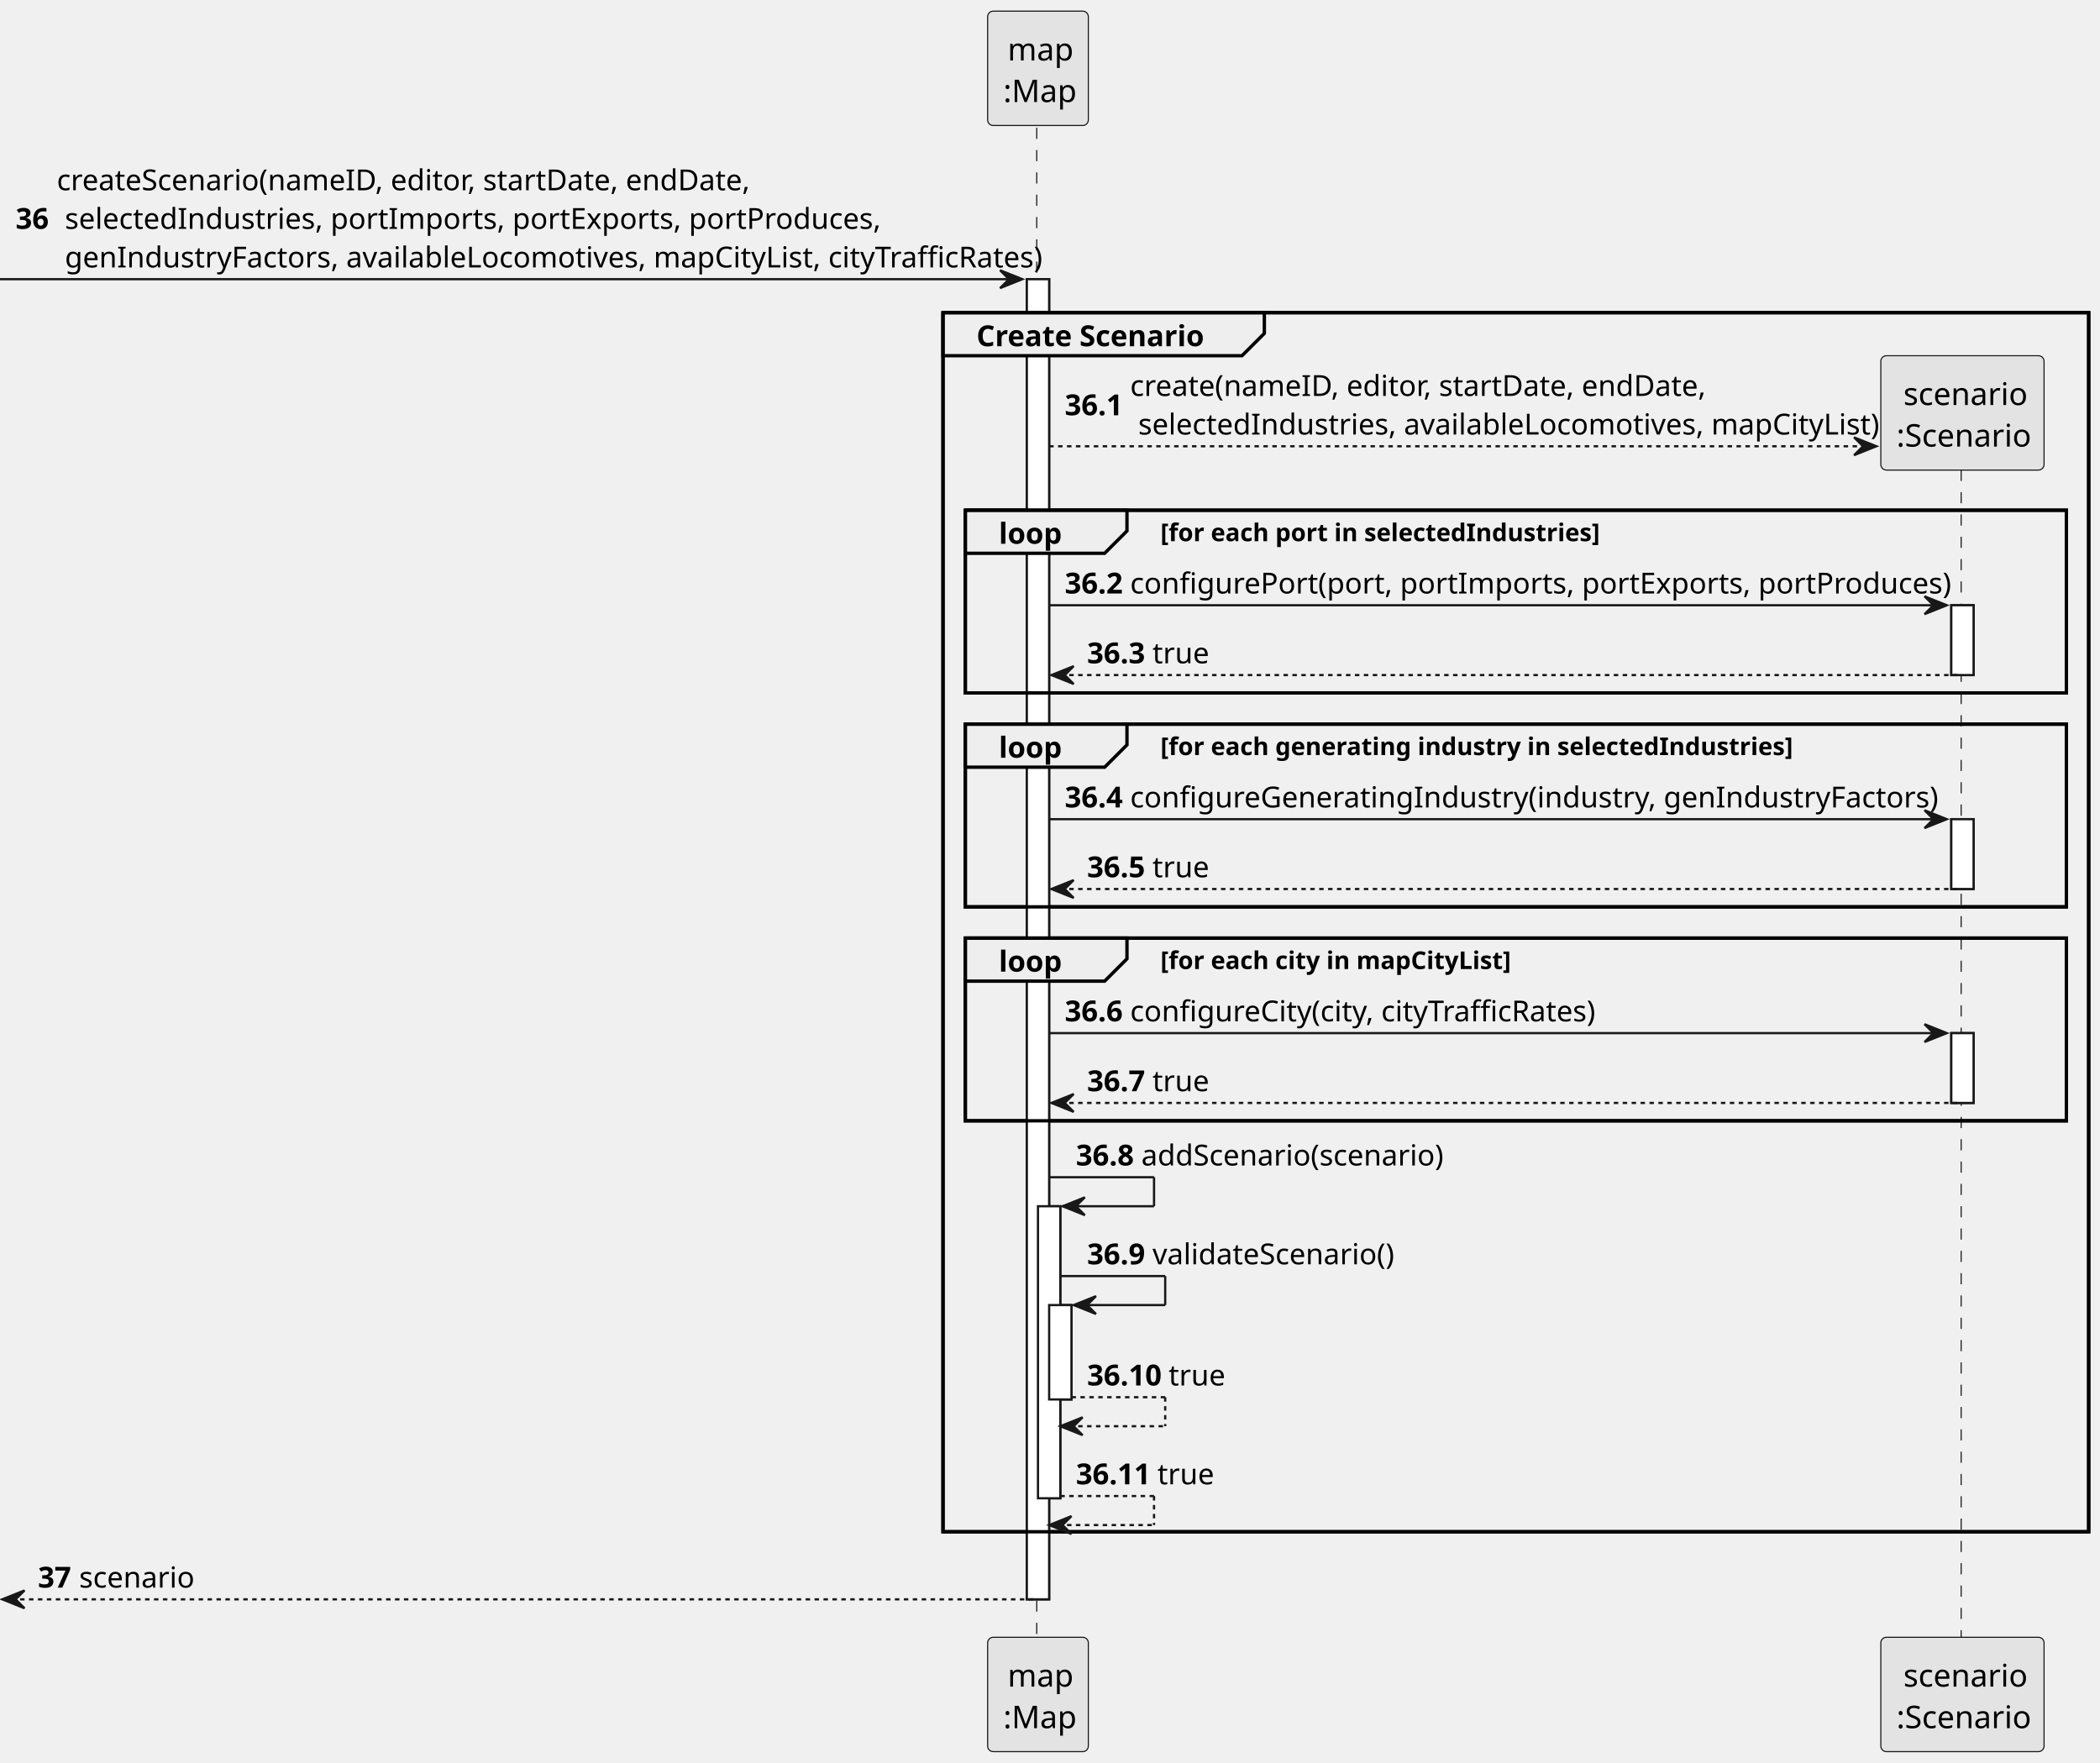
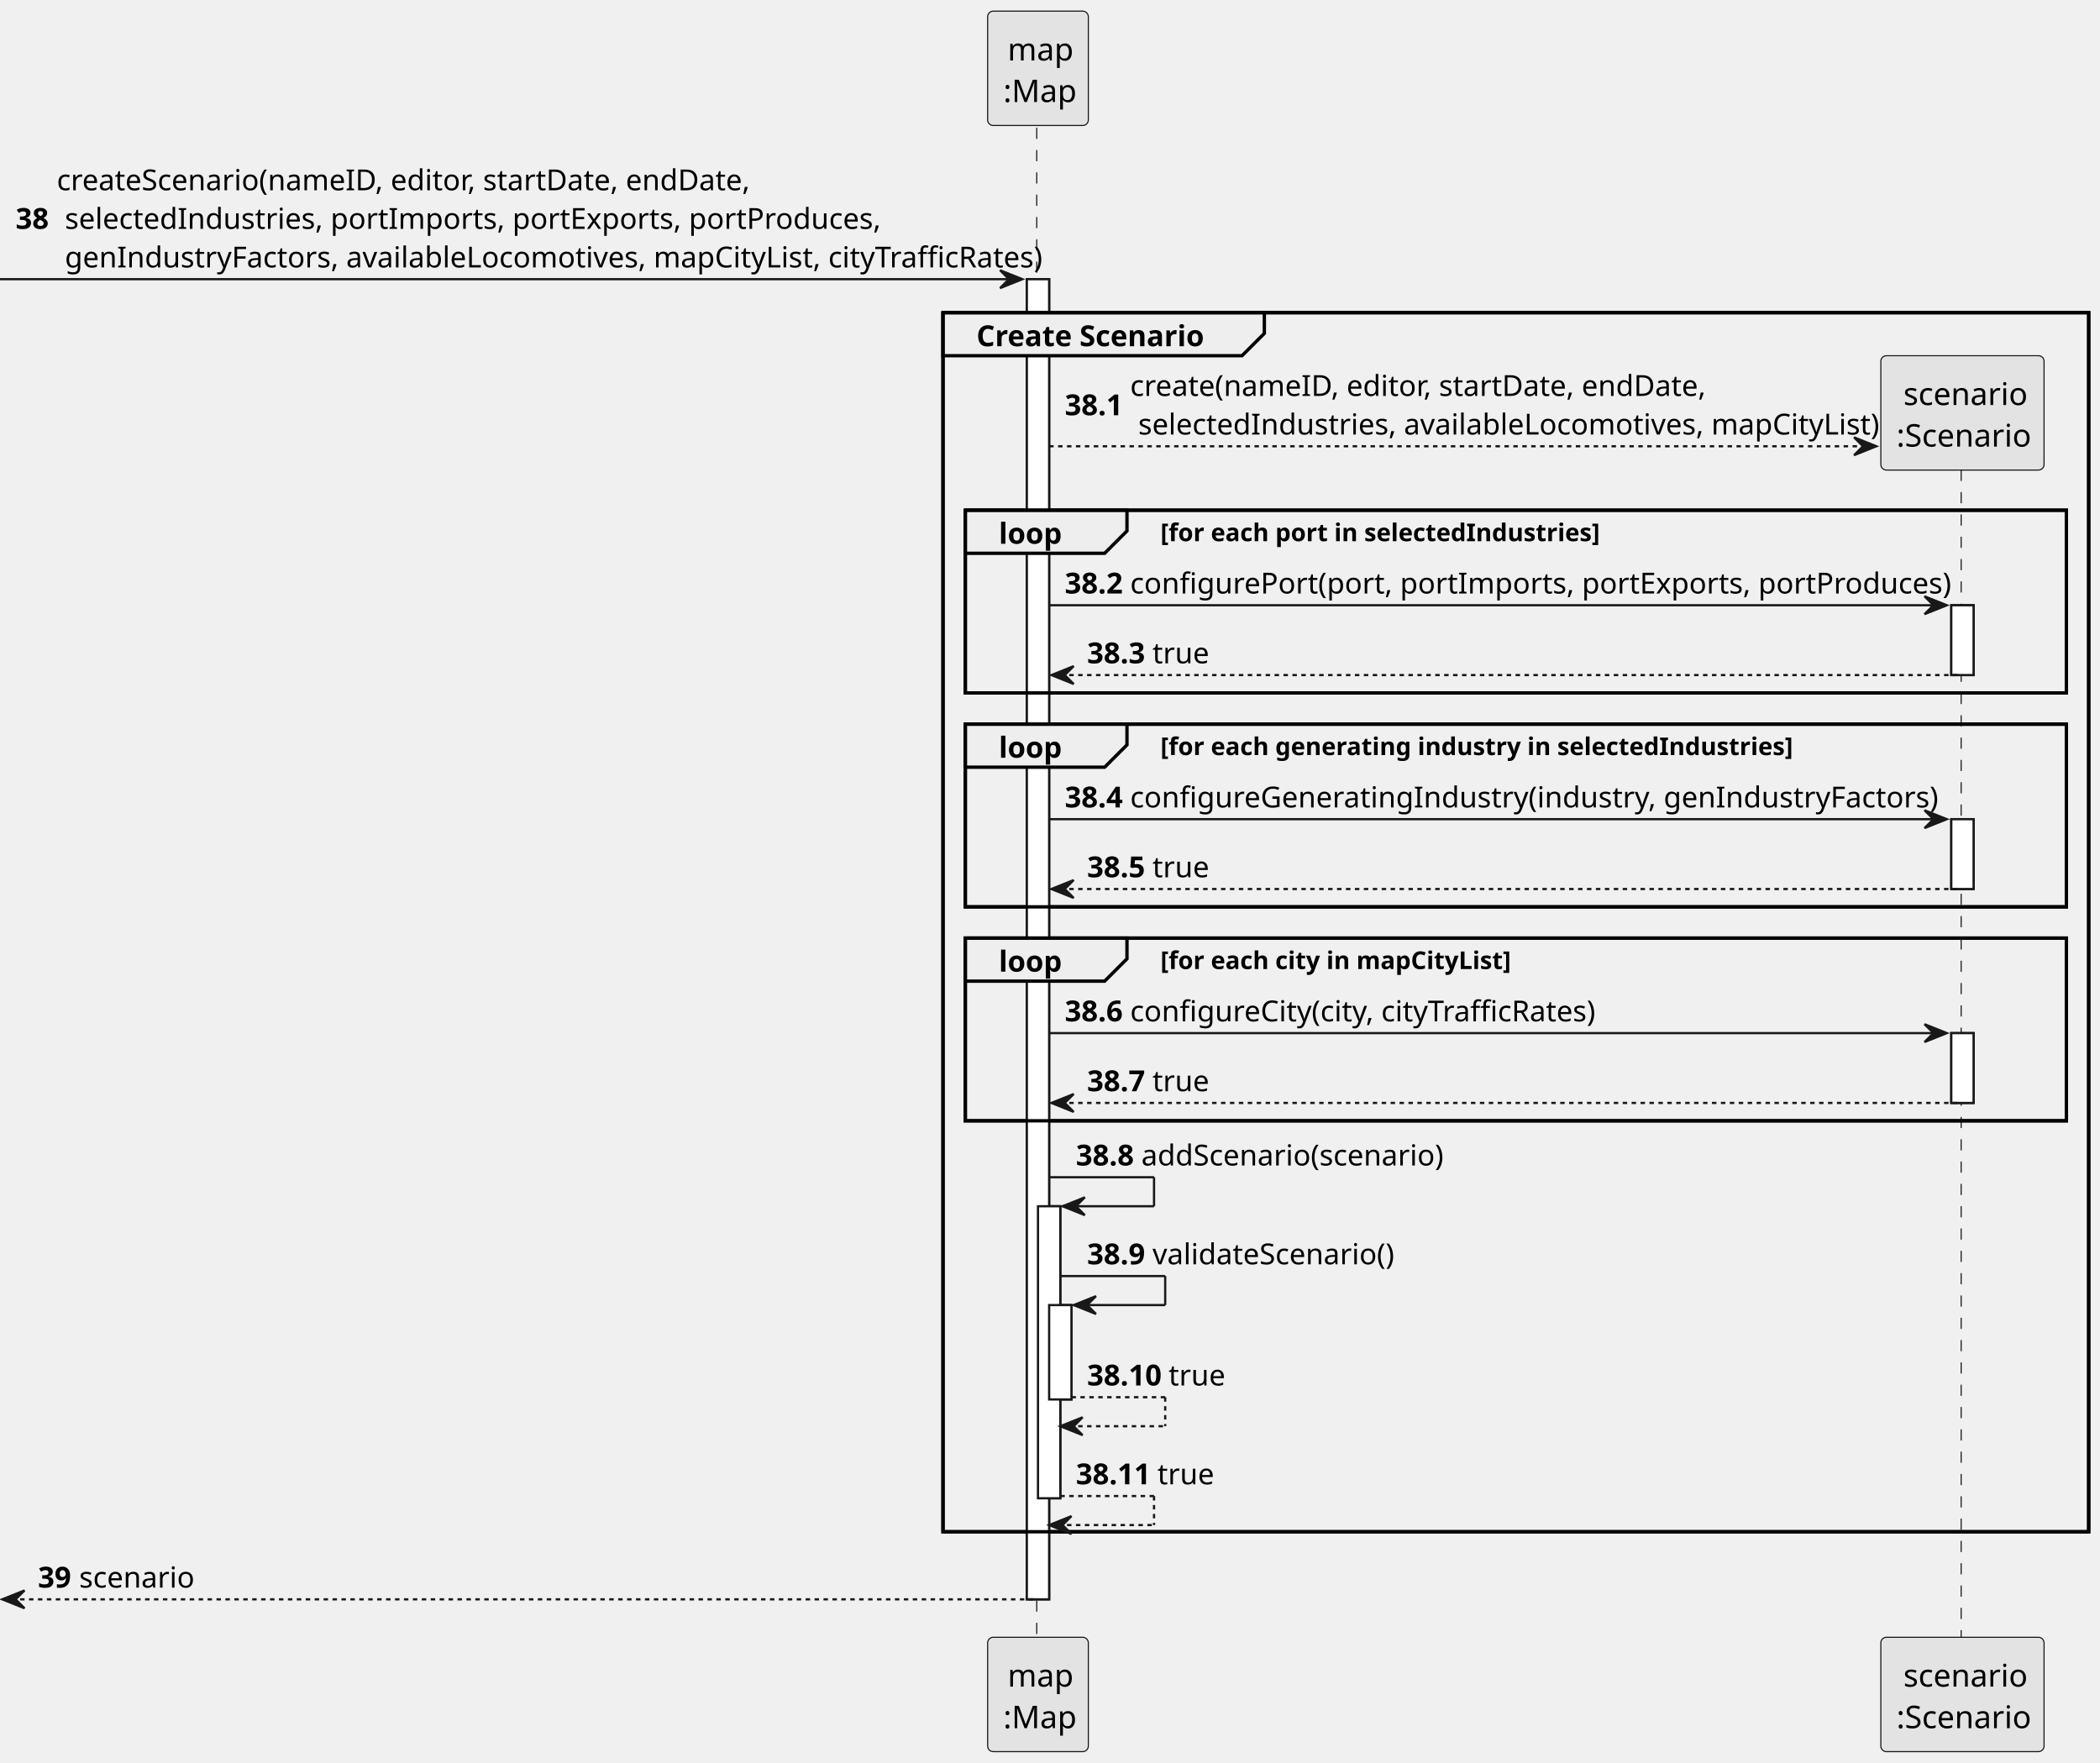
<svg xmlns="http://www.w3.org/2000/svg" contentStyleType="text/css" height="790px" preserveAspectRatio="none" style="width:941px;height:790px;background:#FFFFFF;" version="1.1" viewBox="0 0 941 790" width="941px" zoomAndPan="magnify">
  <defs />
  <g>
    <rect fill="#FFFFFF" height="591.607" style="stroke:#181818;stroke-width:1.0;" width="10" x="460.119" y="125.115" />
    <rect fill="#FFFFFF" height="130.873" style="stroke:#181818;stroke-width:1.0;" width="10" x="465.119" y="540.559" />
    <rect fill="#FFFFFF" height="42.291" style="stroke:#181818;stroke-width:1.0;" width="10" x="470.119" y="584.85" />
    <rect fill="#FFFFFF" height="31.291" style="stroke:#181818;stroke-width:1.0;" width="10" x="874.362" y="271.231" />
    <rect fill="#FFFFFF" height="31.291" style="stroke:#181818;stroke-width:1.0;" width="10" x="874.362" y="367.103" />
    <rect fill="#FFFFFF" height="31.291" style="stroke:#181818;stroke-width:1.0;" width="10" x="874.362" y="462.977" />
    <rect fill="none" height="546.316" style="stroke:#000000;stroke-width:1.5;" width="513.378" x="422.557" y="140.115" />
    <rect fill="none" height="81.873" style="stroke:#000000;stroke-width:1.5;" width="493.378" x="432.557" y="228.648" />
    <rect fill="none" height="81.873" style="stroke:#000000;stroke-width:1.5;" width="493.378" x="432.557" y="324.522" />
    <rect fill="none" height="81.873" style="stroke:#000000;stroke-width:1.5;" width="493.378" x="432.557" y="420.394" />
    <line style="stroke:#181818;stroke-width:0.5;stroke-dasharray:5.0,5.0;" x1="464.557" x2="464.557" y1="57.242" y2="734.723" />
    <line style="stroke:#181818;stroke-width:0.5;stroke-dasharray:5.0,5.0;" x1="878.79" x2="878.79" y1="200.527" y2="734.723" />
    <rect fill="#E3E3E3" height="51.242" rx="2.5" ry="2.5" style="stroke:#181818;stroke-width:0.5;" width="45.124" x="442.557" y="5" />
    <text fill="#000000" font-family="sans-serif" font-size="14" lengthAdjust="spacing" textLength="27.234" x="451.502" y="27.107">map</text>
    <text fill="#000000" font-family="sans-serif" font-size="14" lengthAdjust="spacing" textLength="31.124" x="449.557" y="45.728">:Map</text>
    <rect fill="#E3E3E3" height="51.242" rx="2.5" ry="2.5" style="stroke:#181818;stroke-width:0.5;" width="45.124" x="442.557" y="733.723" />
    <text fill="#000000" font-family="sans-serif" font-size="14" lengthAdjust="spacing" textLength="27.234" x="451.502" y="755.83">map</text>
    <text fill="#000000" font-family="sans-serif" font-size="14" lengthAdjust="spacing" textLength="31.124" x="449.557" y="774.451">:Map</text>
    <rect fill="#E3E3E3" height="51.242" rx="2.5" ry="2.5" style="stroke:#181818;stroke-width:0.5;" width="73.144" x="842.79" y="733.723" />
    <text fill="#000000" font-family="sans-serif" font-size="14" lengthAdjust="spacing" textLength="52.917" x="852.904" y="755.83">scenario</text>
    <text fill="#000000" font-family="sans-serif" font-size="14" lengthAdjust="spacing" textLength="59.145" x="849.79" y="774.451">:Scenario</text>
    <rect fill="#FFFFFF" height="591.607" style="stroke:#181818;stroke-width:1.0;" width="10" x="460.119" y="125.115" />
    <rect fill="#FFFFFF" height="130.873" style="stroke:#181818;stroke-width:1.0;" width="10" x="465.119" y="540.559" />
    <rect fill="#FFFFFF" height="42.291" style="stroke:#181818;stroke-width:1.0;" width="10" x="470.119" y="584.85" />
    <rect fill="#FFFFFF" height="31.291" style="stroke:#181818;stroke-width:1.0;" width="10" x="874.362" y="271.231" />
    <rect fill="#FFFFFF" height="31.291" style="stroke:#181818;stroke-width:1.0;" width="10" x="874.362" y="367.103" />
    <rect fill="#FFFFFF" height="31.291" style="stroke:#181818;stroke-width:1.0;" width="10" x="874.362" y="462.977" />
    <polygon fill="#181818" points="448.119,121.115,458.119,125.115,448.119,129.115,452.119,125.115" style="stroke:#181818;stroke-width:1.0;" />
    <line style="stroke:#181818;stroke-width:1.0;" x1="0" x2="454.119" y1="125.115" y2="125.115" />
-     <text fill="#000000" font-family="sans-serif" font-size="13" font-weight="bold" lengthAdjust="spacing" textLength="14.46" x="7" y="102.561">36</text>
+     <text fill="#000000" font-family="sans-serif" font-size="13" font-weight="bold" lengthAdjust="spacing" textLength="14.46" x="7" y="102.561">38</text>
    <text fill="#000000" font-family="sans-serif" font-size="13" lengthAdjust="spacing" textLength="296.981" x="25.46" y="85.27">createScenario(nameID, editor, startDate, endDate,</text>
    <text fill="#000000" font-family="sans-serif" font-size="13" lengthAdjust="spacing" textLength="339.6" x="29.072" y="102.561">selectedIndustries, portImports, portExports, portProduces,</text>
    <text fill="#000000" font-family="sans-serif" font-size="13" lengthAdjust="spacing" textLength="419.047" x="29.072" y="119.853">genIndustryFactors, availableLocomotives, mapCityList, cityTrafficRates)</text>
    <path d="M422.557,140.115 L566.548,140.115 L566.548,149.406 L556.548,159.406 L422.557,159.406 L422.557,140.115 " fill="#EEEEEE" style="stroke:#000000;stroke-width:1.5;" />
    <rect fill="none" height="546.316" style="stroke:#000000;stroke-width:1.5;" width="513.378" x="422.557" y="140.115" />
    <text fill="#000000" font-family="sans-serif" font-size="13" font-weight="bold" lengthAdjust="spacing" textLength="98.992" x="437.557" y="155.144">Create Scenario</text>
    <polygon fill="#181818" points="830.79,195.988,840.79,199.988,830.79,203.988,834.79,199.988" style="stroke:#181818;stroke-width:1.0;" />
    <line style="stroke:#181818;stroke-width:1.0;stroke-dasharray:2.0,2.0;" x1="470.119" x2="836.79" y1="199.988" y2="199.988" />
-     <text fill="#000000" font-family="sans-serif" font-size="13" font-weight="bold" lengthAdjust="spacing" textLength="25.302" x="477.119" y="186.08">36.1</text>
+     <text fill="#000000" font-family="sans-serif" font-size="13" font-weight="bold" lengthAdjust="spacing" textLength="25.302" x="477.119" y="186.08">38.1</text>
    <text fill="#000000" font-family="sans-serif" font-size="13" lengthAdjust="spacing" textLength="245.673" x="506.42" y="177.435">create(nameID, editor, startDate, endDate,</text>
    <text fill="#000000" font-family="sans-serif" font-size="13" lengthAdjust="spacing" textLength="315.758" x="510.032" y="194.726">selectedIndustries, availableLocomotives, mapCityList)</text>
    <rect fill="#E3E3E3" height="51.242" rx="2.5" ry="2.5" style="stroke:#181818;stroke-width:0.5;" width="73.144" x="842.79" y="159.406" />
    <text fill="#000000" font-family="sans-serif" font-size="14" lengthAdjust="spacing" textLength="52.917" x="852.904" y="181.514">scenario</text>
    <text fill="#000000" font-family="sans-serif" font-size="14" lengthAdjust="spacing" textLength="59.145" x="849.79" y="200.135">:Scenario</text>
    <path d="M432.557,228.648 L504.991,228.648 L504.991,237.94 L494.991,247.94 L432.557,247.94 L432.557,228.648 " fill="#EEEEEE" style="stroke:#000000;stroke-width:1.5;" />
    <rect fill="none" height="81.873" style="stroke:#000000;stroke-width:1.5;" width="493.378" x="432.557" y="228.648" />
    <text fill="#000000" font-family="sans-serif" font-size="13" font-weight="bold" lengthAdjust="spacing" textLength="27.435" x="447.557" y="243.677">loop</text>
    <text fill="#000000" font-family="sans-serif" font-size="11" font-weight="bold" lengthAdjust="spacing" textLength="187.038" x="519.991" y="242.519">[for each port in selectedIndustries]</text>
    <polygon fill="#181818" points="862.362,267.231,872.362,271.231,862.362,275.231,866.362,271.231" style="stroke:#181818;stroke-width:1.0;" />
    <line style="stroke:#181818;stroke-width:1.0;" x1="470.119" x2="868.362" y1="271.231" y2="271.231" />
-     <text fill="#000000" font-family="sans-serif" font-size="13" font-weight="bold" lengthAdjust="spacing" textLength="25.302" x="477.119" y="265.968">36.2</text>
+     <text fill="#000000" font-family="sans-serif" font-size="13" font-weight="bold" lengthAdjust="spacing" textLength="25.302" x="477.119" y="265.968">38.2</text>
    <text fill="#000000" font-family="sans-serif" font-size="13" lengthAdjust="spacing" textLength="339.587" x="506.42" y="265.968">configurePort(port, portImports, portExports, portProduces)</text>
    <polygon fill="#181818" points="481.119,298.522,471.119,302.522,481.119,306.522,477.119,302.522" style="stroke:#181818;stroke-width:1.0;" />
    <line style="stroke:#181818;stroke-width:1.0;stroke-dasharray:2.0,2.0;" x1="475.119" x2="878.362" y1="302.522" y2="302.522" />
-     <text fill="#000000" font-family="sans-serif" font-size="13" font-weight="bold" lengthAdjust="spacing" textLength="25.302" x="487.119" y="297.259">36.3</text>
+     <text fill="#000000" font-family="sans-serif" font-size="13" font-weight="bold" lengthAdjust="spacing" textLength="25.302" x="487.119" y="297.259">38.3</text>
    <text fill="#000000" font-family="sans-serif" font-size="13" lengthAdjust="spacing" textLength="22.401" x="516.42" y="297.259">true</text>
    <path d="M432.557,324.522 L504.991,324.522 L504.991,333.812 L494.991,343.812 L432.557,343.812 L432.557,324.522 " fill="#EEEEEE" style="stroke:#000000;stroke-width:1.5;" />
    <rect fill="none" height="81.873" style="stroke:#000000;stroke-width:1.5;" width="493.378" x="432.557" y="324.522" />
    <text fill="#000000" font-family="sans-serif" font-size="13" font-weight="bold" lengthAdjust="spacing" textLength="27.435" x="447.557" y="339.55">loop</text>
    <text fill="#000000" font-family="sans-serif" font-size="11" font-weight="bold" lengthAdjust="spacing" textLength="268.334" x="519.991" y="338.392">[for each generating industry in selectedIndustries]</text>
    <polygon fill="#181818" points="862.362,363.103,872.362,367.103,862.362,371.103,866.362,367.103" style="stroke:#181818;stroke-width:1.0;" />
    <line style="stroke:#181818;stroke-width:1.0;" x1="470.119" x2="868.362" y1="367.103" y2="367.103" />
-     <text fill="#000000" font-family="sans-serif" font-size="13" font-weight="bold" lengthAdjust="spacing" textLength="25.302" x="477.119" y="361.841">36.4</text>
+     <text fill="#000000" font-family="sans-serif" font-size="13" font-weight="bold" lengthAdjust="spacing" textLength="25.302" x="477.119" y="361.841">38.4</text>
    <text fill="#000000" font-family="sans-serif" font-size="13" lengthAdjust="spacing" textLength="336.718" x="506.42" y="361.841">configureGeneratingIndustry(industry, genIndustryFactors)</text>
    <polygon fill="#181818" points="481.119,394.394,471.119,398.394,481.119,402.394,477.119,398.394" style="stroke:#181818;stroke-width:1.0;" />
    <line style="stroke:#181818;stroke-width:1.0;stroke-dasharray:2.0,2.0;" x1="475.119" x2="878.362" y1="398.394" y2="398.394" />
-     <text fill="#000000" font-family="sans-serif" font-size="13" font-weight="bold" lengthAdjust="spacing" textLength="25.302" x="487.119" y="393.132">36.5</text>
+     <text fill="#000000" font-family="sans-serif" font-size="13" font-weight="bold" lengthAdjust="spacing" textLength="25.302" x="487.119" y="393.132">38.5</text>
    <text fill="#000000" font-family="sans-serif" font-size="13" lengthAdjust="spacing" textLength="22.401" x="516.42" y="393.132">true</text>
    <path d="M432.557,420.394 L504.991,420.394 L504.991,429.685 L494.991,439.685 L432.557,439.685 L432.557,420.394 " fill="#EEEEEE" style="stroke:#000000;stroke-width:1.5;" />
    <rect fill="none" height="81.873" style="stroke:#000000;stroke-width:1.5;" width="493.378" x="432.557" y="420.394" />
    <text fill="#000000" font-family="sans-serif" font-size="13" font-weight="bold" lengthAdjust="spacing" textLength="27.435" x="447.557" y="435.423">loop</text>
    <text fill="#000000" font-family="sans-serif" font-size="11" font-weight="bold" lengthAdjust="spacing" textLength="150.971" x="519.991" y="434.265">[for each city in mapCityList]</text>
    <polygon fill="#181818" points="862.362,458.977,872.362,462.977,862.362,466.977,866.362,462.977" style="stroke:#181818;stroke-width:1.0;" />
    <line style="stroke:#181818;stroke-width:1.0;" x1="470.119" x2="868.362" y1="462.977" y2="462.977" />
-     <text fill="#000000" font-family="sans-serif" font-size="13" font-weight="bold" lengthAdjust="spacing" textLength="25.302" x="477.119" y="457.714">36.6</text>
+     <text fill="#000000" font-family="sans-serif" font-size="13" font-weight="bold" lengthAdjust="spacing" textLength="25.302" x="477.119" y="457.714">38.6</text>
    <text fill="#000000" font-family="sans-serif" font-size="13" lengthAdjust="spacing" textLength="200.821" x="506.42" y="457.714">configureCity(city, cityTrafficRates)</text>
    <polygon fill="#181818" points="481.119,490.268,471.119,494.268,481.119,498.268,477.119,494.268" style="stroke:#181818;stroke-width:1.0;" />
    <line style="stroke:#181818;stroke-width:1.0;stroke-dasharray:2.0,2.0;" x1="475.119" x2="878.362" y1="494.268" y2="494.268" />
-     <text fill="#000000" font-family="sans-serif" font-size="13" font-weight="bold" lengthAdjust="spacing" textLength="25.302" x="487.119" y="489.005">36.7</text>
+     <text fill="#000000" font-family="sans-serif" font-size="13" font-weight="bold" lengthAdjust="spacing" textLength="25.302" x="487.119" y="489.005">38.7</text>
    <text fill="#000000" font-family="sans-serif" font-size="13" lengthAdjust="spacing" textLength="22.401" x="516.42" y="489.005">true</text>
    <line style="stroke:#181818;stroke-width:1.0;" x1="470.119" x2="517.119" y1="527.559" y2="527.559" />
    <line style="stroke:#181818;stroke-width:1.0;" x1="517.119" x2="517.119" y1="527.559" y2="540.559" />
    <line style="stroke:#181818;stroke-width:1.0;" x1="476.119" x2="517.119" y1="540.559" y2="540.559" />
    <polygon fill="#181818" points="486.119,536.559,476.119,540.559,486.119,544.559,482.119,540.559" style="stroke:#181818;stroke-width:1.0;" />
-     <text fill="#000000" font-family="sans-serif" font-size="13" font-weight="bold" lengthAdjust="spacing" textLength="25.302" x="482.119" y="522.296">36.8</text>
+     <text fill="#000000" font-family="sans-serif" font-size="13" font-weight="bold" lengthAdjust="spacing" textLength="25.302" x="482.119" y="522.296">38.8</text>
    <text fill="#000000" font-family="sans-serif" font-size="13" lengthAdjust="spacing" textLength="130.793" x="511.42" y="522.296">addScenario(scenario)</text>
    <line style="stroke:#181818;stroke-width:1.0;" x1="475.119" x2="522.119" y1="571.85" y2="571.85" />
    <line style="stroke:#181818;stroke-width:1.0;" x1="522.119" x2="522.119" y1="571.85" y2="584.85" />
    <line style="stroke:#181818;stroke-width:1.0;" x1="481.119" x2="522.119" y1="584.85" y2="584.85" />
    <polygon fill="#181818" points="491.119,580.85,481.119,584.85,491.119,588.85,487.119,584.85" style="stroke:#181818;stroke-width:1.0;" />
-     <text fill="#000000" font-family="sans-serif" font-size="13" font-weight="bold" lengthAdjust="spacing" textLength="25.302" x="487.119" y="566.587">36.9</text>
+     <text fill="#000000" font-family="sans-serif" font-size="13" font-weight="bold" lengthAdjust="spacing" textLength="25.302" x="487.119" y="566.587">38.9</text>
    <text fill="#000000" font-family="sans-serif" font-size="13" lengthAdjust="spacing" textLength="104.774" x="516.42" y="566.587">validateScenario()</text>
    <line style="stroke:#181818;stroke-width:1.0;stroke-dasharray:2.0,2.0;" x1="480.119" x2="522.119" y1="626.141" y2="626.141" />
    <line style="stroke:#181818;stroke-width:1.0;stroke-dasharray:2.0,2.0;" x1="522.119" x2="522.119" y1="626.141" y2="639.141" />
    <line style="stroke:#181818;stroke-width:1.0;stroke-dasharray:2.0,2.0;" x1="475.119" x2="522.119" y1="639.141" y2="639.141" />
    <polygon fill="#181818" points="485.119,635.141,475.119,639.141,485.119,643.141,481.119,639.141" style="stroke:#181818;stroke-width:1.0;" />
-     <text fill="#000000" font-family="sans-serif" font-size="13" font-weight="bold" lengthAdjust="spacing" textLength="32.532" x="487.119" y="620.878">36.10</text>
+     <text fill="#000000" font-family="sans-serif" font-size="13" font-weight="bold" lengthAdjust="spacing" textLength="32.532" x="487.119" y="620.878">38.10</text>
    <text fill="#000000" font-family="sans-serif" font-size="13" lengthAdjust="spacing" textLength="22.401" x="523.65" y="620.878">true</text>
    <line style="stroke:#181818;stroke-width:1.0;stroke-dasharray:2.0,2.0;" x1="475.119" x2="517.119" y1="670.432" y2="670.432" />
    <line style="stroke:#181818;stroke-width:1.0;stroke-dasharray:2.0,2.0;" x1="517.119" x2="517.119" y1="670.432" y2="683.432" />
    <line style="stroke:#181818;stroke-width:1.0;stroke-dasharray:2.0,2.0;" x1="470.119" x2="517.119" y1="683.432" y2="683.432" />
    <polygon fill="#181818" points="480.119,679.432,470.119,683.432,480.119,687.432,476.119,683.432" style="stroke:#181818;stroke-width:1.0;" />
-     <text fill="#000000" font-family="sans-serif" font-size="13" font-weight="bold" lengthAdjust="spacing" textLength="32.532" x="482.119" y="665.169">36.11</text>
+     <text fill="#000000" font-family="sans-serif" font-size="13" font-weight="bold" lengthAdjust="spacing" textLength="32.532" x="482.119" y="665.169">38.11</text>
    <text fill="#000000" font-family="sans-serif" font-size="13" lengthAdjust="spacing" textLength="22.401" x="518.65" y="665.169">true</text>
    <polygon fill="#181818" points="11,712.723,1,716.723,11,720.723,7,716.723" style="stroke:#181818;stroke-width:1.0;" />
    <line style="stroke:#181818;stroke-width:1.0;stroke-dasharray:2.0,2.0;" x1="5" x2="464.119" y1="716.723" y2="716.723" />
-     <text fill="#000000" font-family="sans-serif" font-size="13" font-weight="bold" lengthAdjust="spacing" textLength="14.46" x="17" y="711.46">37</text>
+     <text fill="#000000" font-family="sans-serif" font-size="13" font-weight="bold" lengthAdjust="spacing" textLength="14.46" x="17" y="711.46">39</text>
    <text fill="#000000" font-family="sans-serif" font-size="13" lengthAdjust="spacing" textLength="49.137" x="35.46" y="711.46">scenario</text>
  </g>
</svg>
